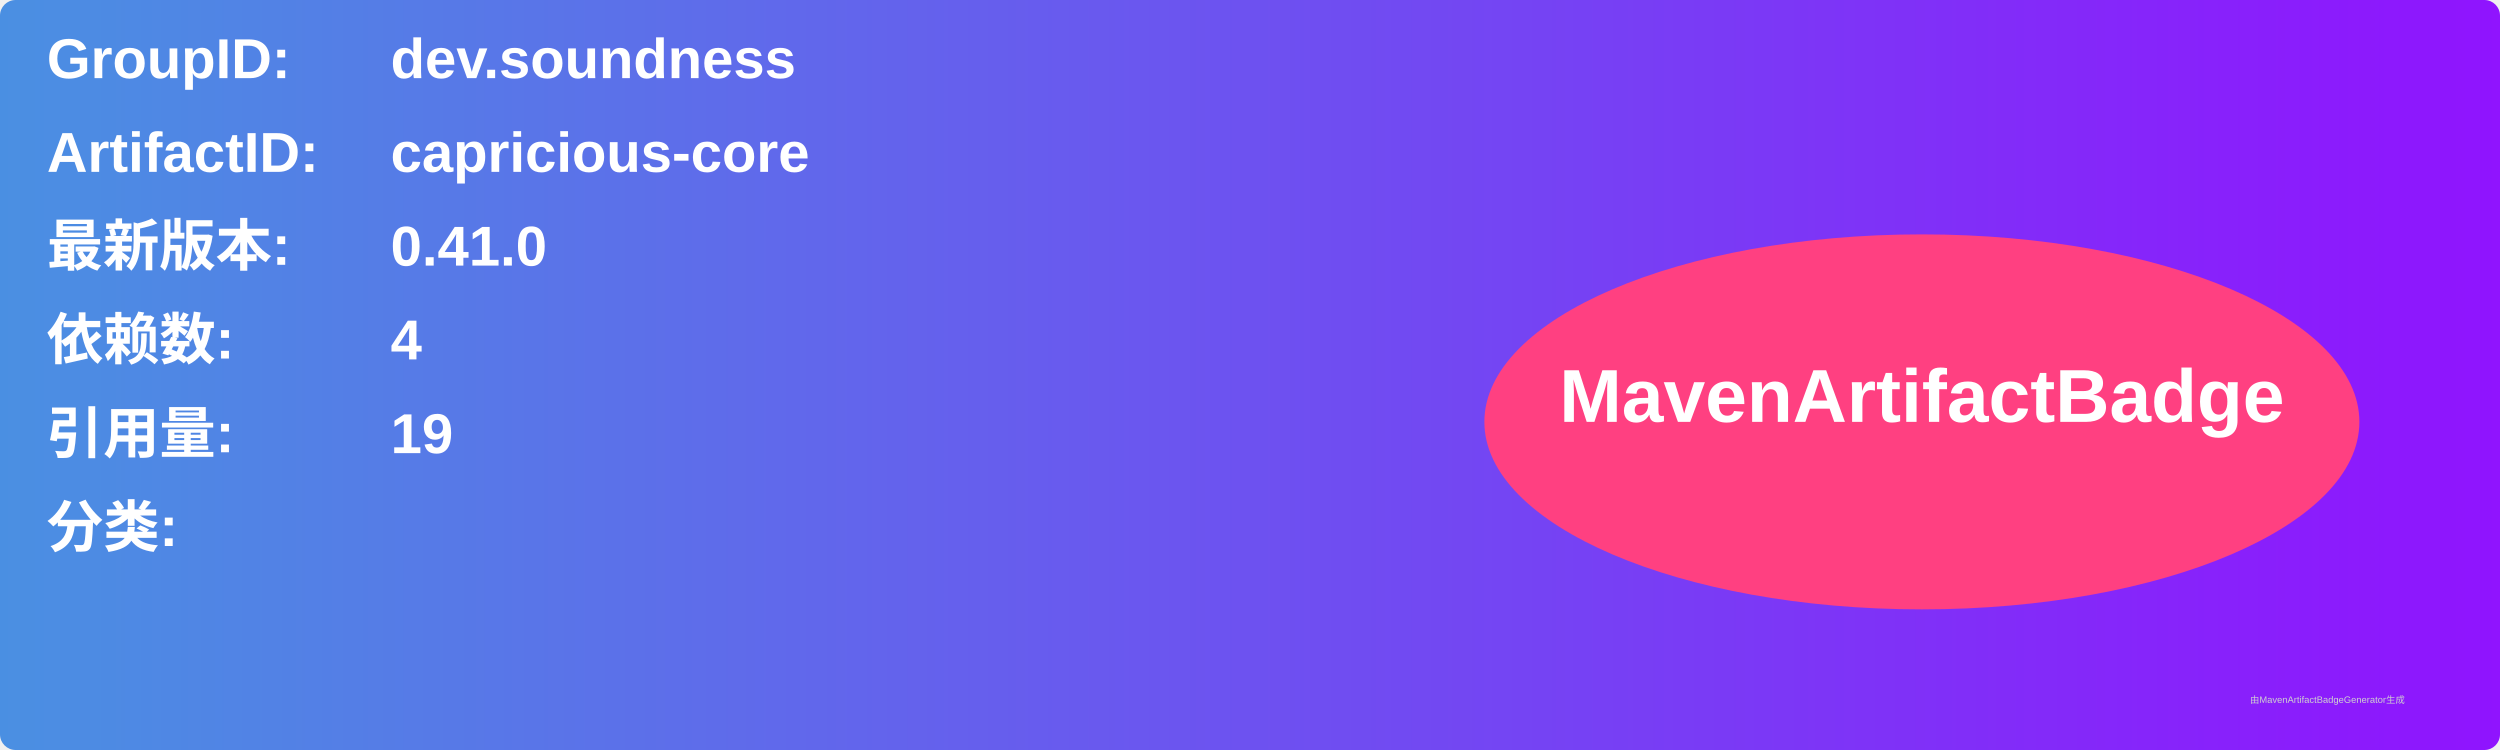
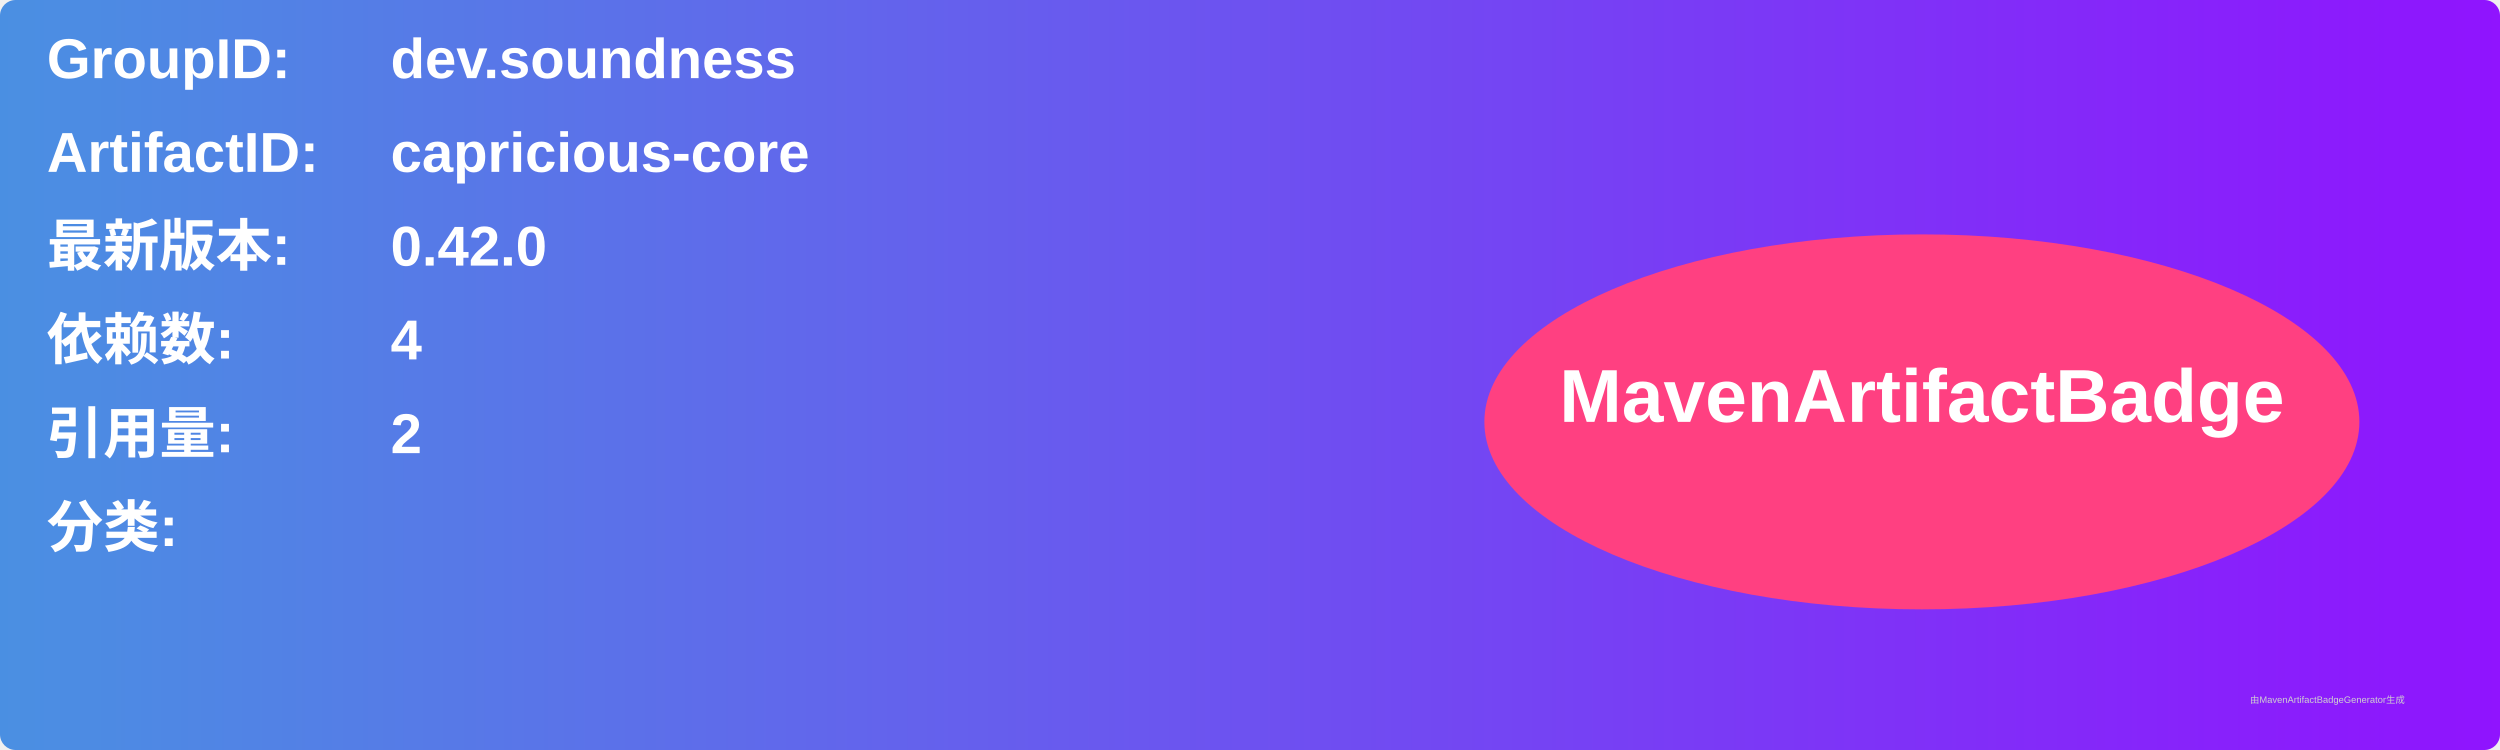
<svg xmlns="http://www.w3.org/2000/svg" width="800" height="240" viewBox="0 0 800 240">
  <linearGradient id="grad" x1="0%" y1="0%" x2="100%" y2="0%">
    <stop offset="0%" stop-color="#4a90e2" />
    <stop offset="100%" stop-color="#9013fe" />
  </linearGradient>
  <rect width="100%" height="100%" rx="5" ry="5" fill="url(#grad)" />
  <g transform="translate(15, 15)">
    <text x="0" y="10" font-family="Arial" font-size="18" fill="white" font-weight="bold" width="260">GroupID:</text>
    <text x="110" y="10" font-family="Arial" font-size="18" fill="white" font-weight="bold" width="460">dev.soundness</text>
    <text x="0" y="40" font-family="Arial" font-size="18" fill="white" font-weight="bold" width="260">ArtifactID:</text>
    <text x="110" y="40" font-family="Arial" font-size="18" fill="white" font-weight="bold" width="460">capricious-core</text>
    <text x="0" y="70" font-family="Arial" font-size="18" fill="white" font-weight="bold">最新版本:</text>
    <text x="110" y="70" font-family="Arial" font-size="18" fill="white" font-weight="bold">
-       <tspan font-weight="bold">0.41.0</tspan>
+       <tspan font-weight="bold">0.42.0</tspan>
    </text>
    <text x="0" y="100" font-family="Arial" font-size="18" fill="white" font-weight="bold">依赖数: </text>
    <text x="110" y="100" font-family="Arial" font-size="18" fill="white">
      <tspan font-weight="bold">4</tspan>
    </text>
    <text x="0" y="130" font-family="Arial" font-size="18" fill="white" font-weight="bold">引用量: </text>
    <text x="110" y="130" font-family="Arial" font-size="18" fill="white">
-       <tspan font-weight="bold">19</tspan>
+       <tspan font-weight="bold">2</tspan>
    </text>
    <text x="0" y="160" font-family="Arial" font-size="18" fill="white" font-weight="bold">分类:</text>
    <text x="10" y="190" font-family="Arial" font-size="10" fill="white">
      <tspan font-weight="bold" />
    </text>
    <ellipse cx="600" cy="120" rx="140" ry="60" fill="#ff4081" />
    <text x="600" y="120" text-anchor="middle" font-family="Arial" font-size="24" fill="white" font-weight="bold">MavenArtifactBadge</text>
  </g>
  <text x="720" y="225" font-family="Arial" font-size="3" fill="#d0d0d0">由MavenArtifactBadgeGenerator生成</text>
</svg>
